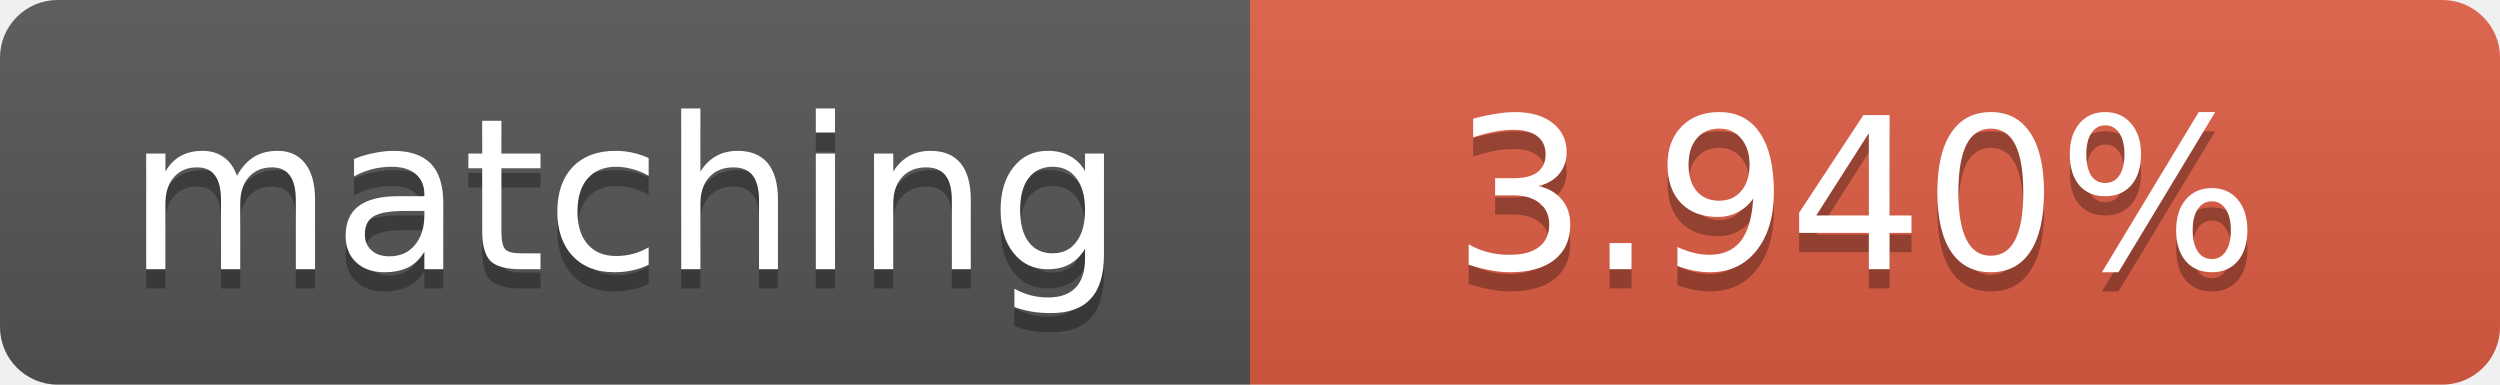
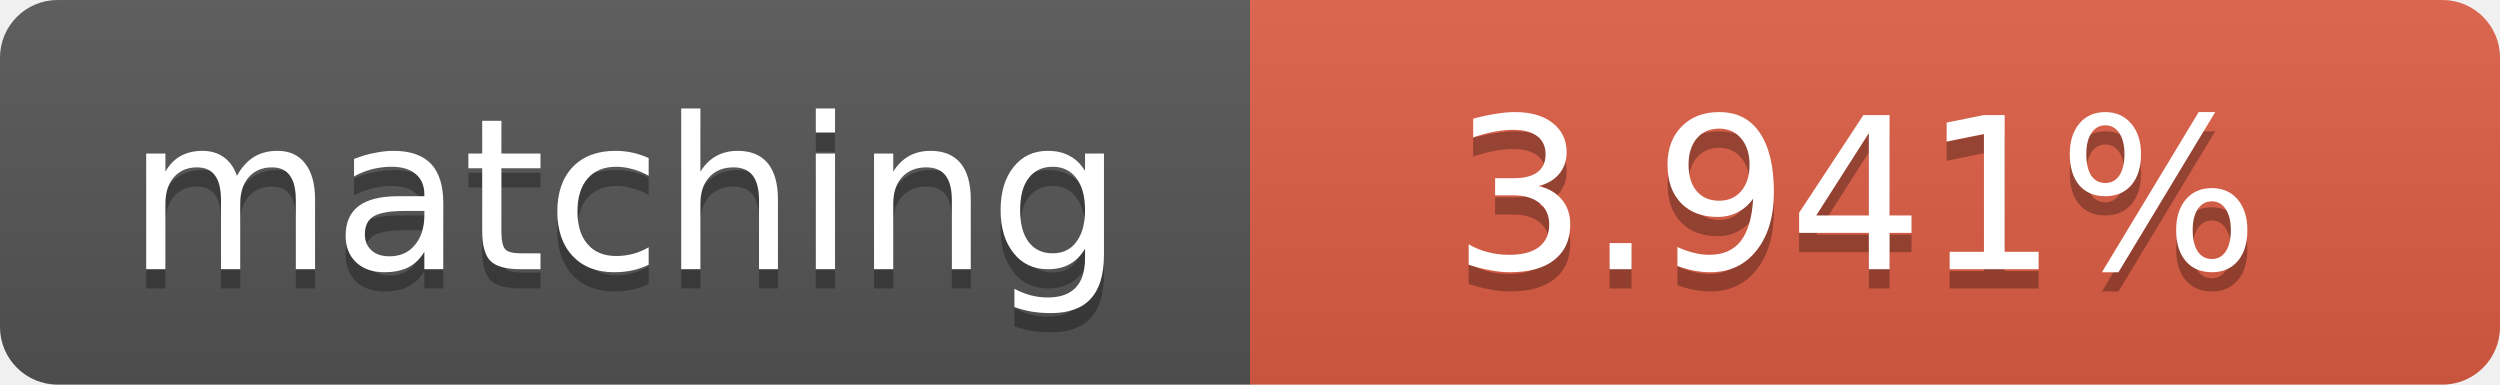
<svg xmlns="http://www.w3.org/2000/svg" width="130" height="20">
  <linearGradient id="b" x2="0" y2="100%">
    <stop offset="0" stop-color="#bbb" stop-opacity=".1" />
    <stop offset="1" stop-opacity=".1" />
  </linearGradient>
  <clipPath id="a">
    <rect width="130" height="20" rx="3" fill="#fff" />
  </clipPath>
  <g clip-path="url(#a)">
    <path fill="#555" d="M0 0h65v20H0z" />
    <path fill="#e05d44" d="M65 0h65v20H65z" />
    <path fill="url(#b)" d="M0 0h130v20H0z" />
  </g>
  <g fill="#fff" text-anchor="middle" font-family="DejaVu Sans,Verdana,Geneva,sans-serif" font-size="11">
    <text x="32.5" y="15" fill="#010101" fill-opacity=".3">matching</text>
    <text x="32.5" y="14">matching</text>
-     <text x="96.5" y="15" fill="#010101" fill-opacity=".3">3.940%</text>
-     <text x="96.5" y="14">3.940%</text>
+     <text x="96.5" y="15" fill="#010101" fill-opacity=".3">3.941%</text>
+     <text x="96.5" y="14">3.941%</text>
  </g>
</svg>
